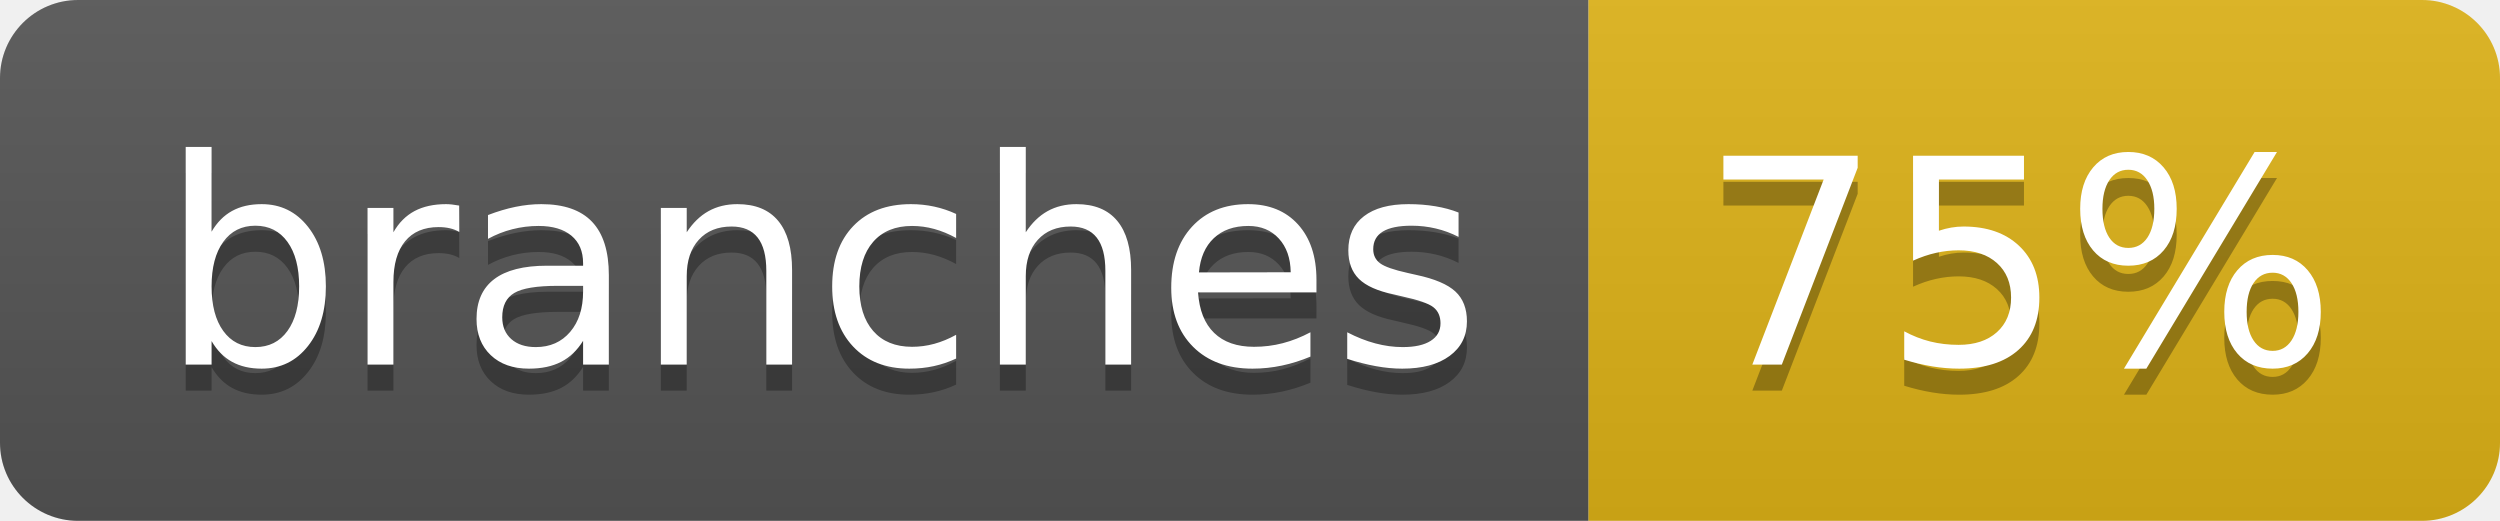
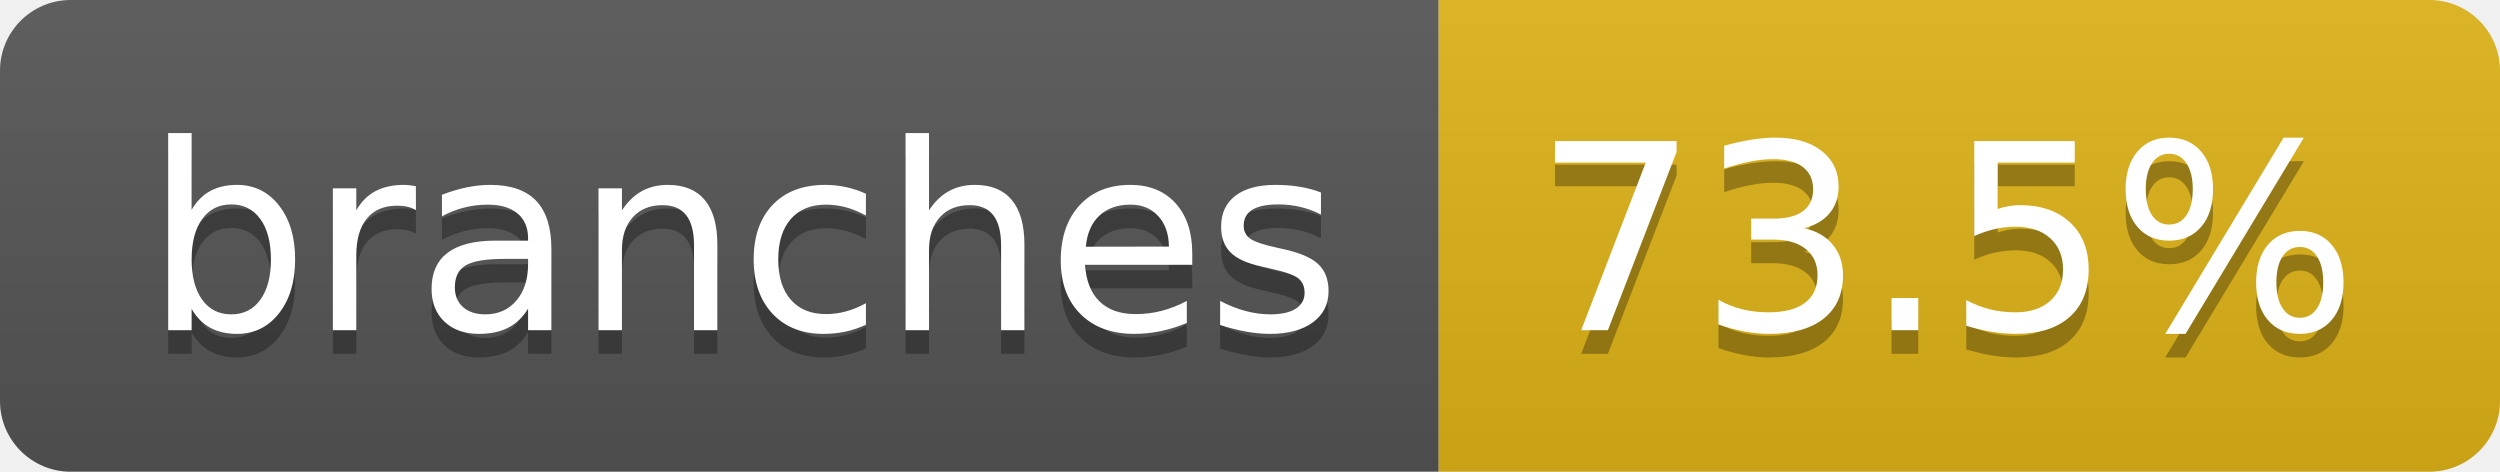
- <svg xmlns="http://www.w3.org/2000/svg" width="96" height="20" role="img" aria-label="branches: 75%">
+ <svg xmlns="http://www.w3.org/2000/svg" width="106" height="20" role="img" aria-label="branches: 73.5%">
  <linearGradient id="s" x2="0" y2="100%">
    <stop offset="0" stop-color="#bbb" stop-opacity=".1" />
    <stop offset="1" stop-opacity=".1" />
  </linearGradient>
  <clipPath id="r">
-     <rect width="96" height="20" rx="3" fill="#fff" />
+     <rect width="106" height="20" rx="3" fill="#fff" />
  </clipPath>
  <g clip-path="url(#r)">
    <rect width="61" height="20" fill="#555" />
-     <rect x="61" width="35" height="20" fill="#dfb317" />
-     <rect width="96" height="20" fill="url(#s)" />
+     <rect x="61" width="45" height="20" fill="#dfb317" />
+     <rect width="106" height="20" fill="url(#s)" />
  </g>
  <g fill="#fff" text-anchor="middle" font-family="Verdana,Geneva,DejaVu Sans,sans-serif" text-rendering="geometricPrecision" font-size="110">
    <text aria-hidden="true" x="315" y="150" fill="#010101" fill-opacity=".3" transform="scale(.1)" textLength="507">branches</text>
    <text x="315" y="140" transform="scale(.1)" fill="#fff" textLength="507">branches</text>
-     <text aria-hidden="true" x="775" y="150" fill="#010101" fill-opacity=".3" transform="scale(.1)" textLength="245">75%</text>
-     <text x="775" y="140" transform="scale(.1)" fill="#fff" textLength="245">75%</text>
+     <text aria-hidden="true" x="825" y="150" fill="#010101" fill-opacity=".3" transform="scale(.1)" textLength="350">73.5%</text>
+     <text x="825" y="140" transform="scale(.1)" fill="#fff" textLength="350">73.5%</text>
  </g>
</svg>
